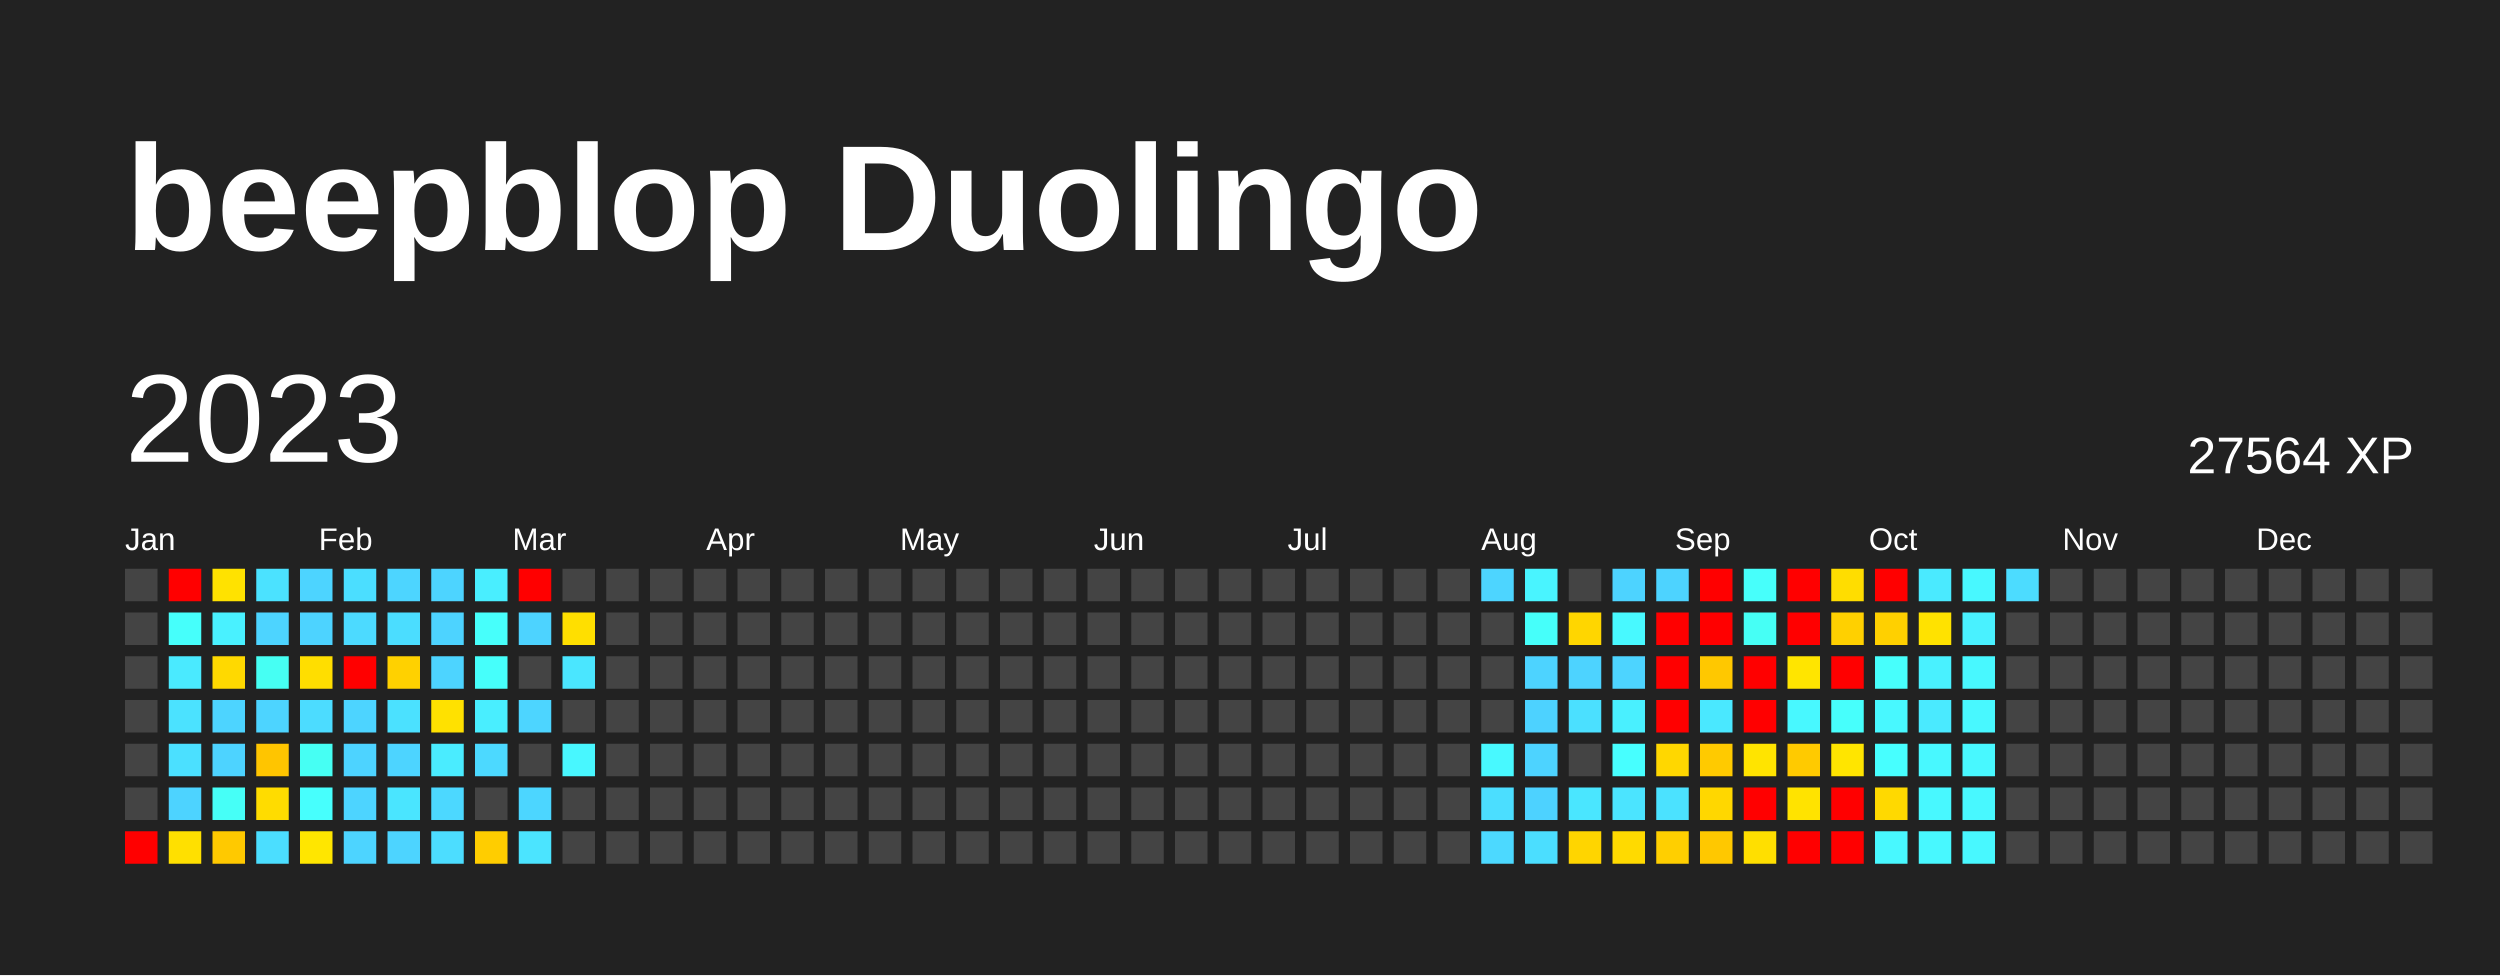
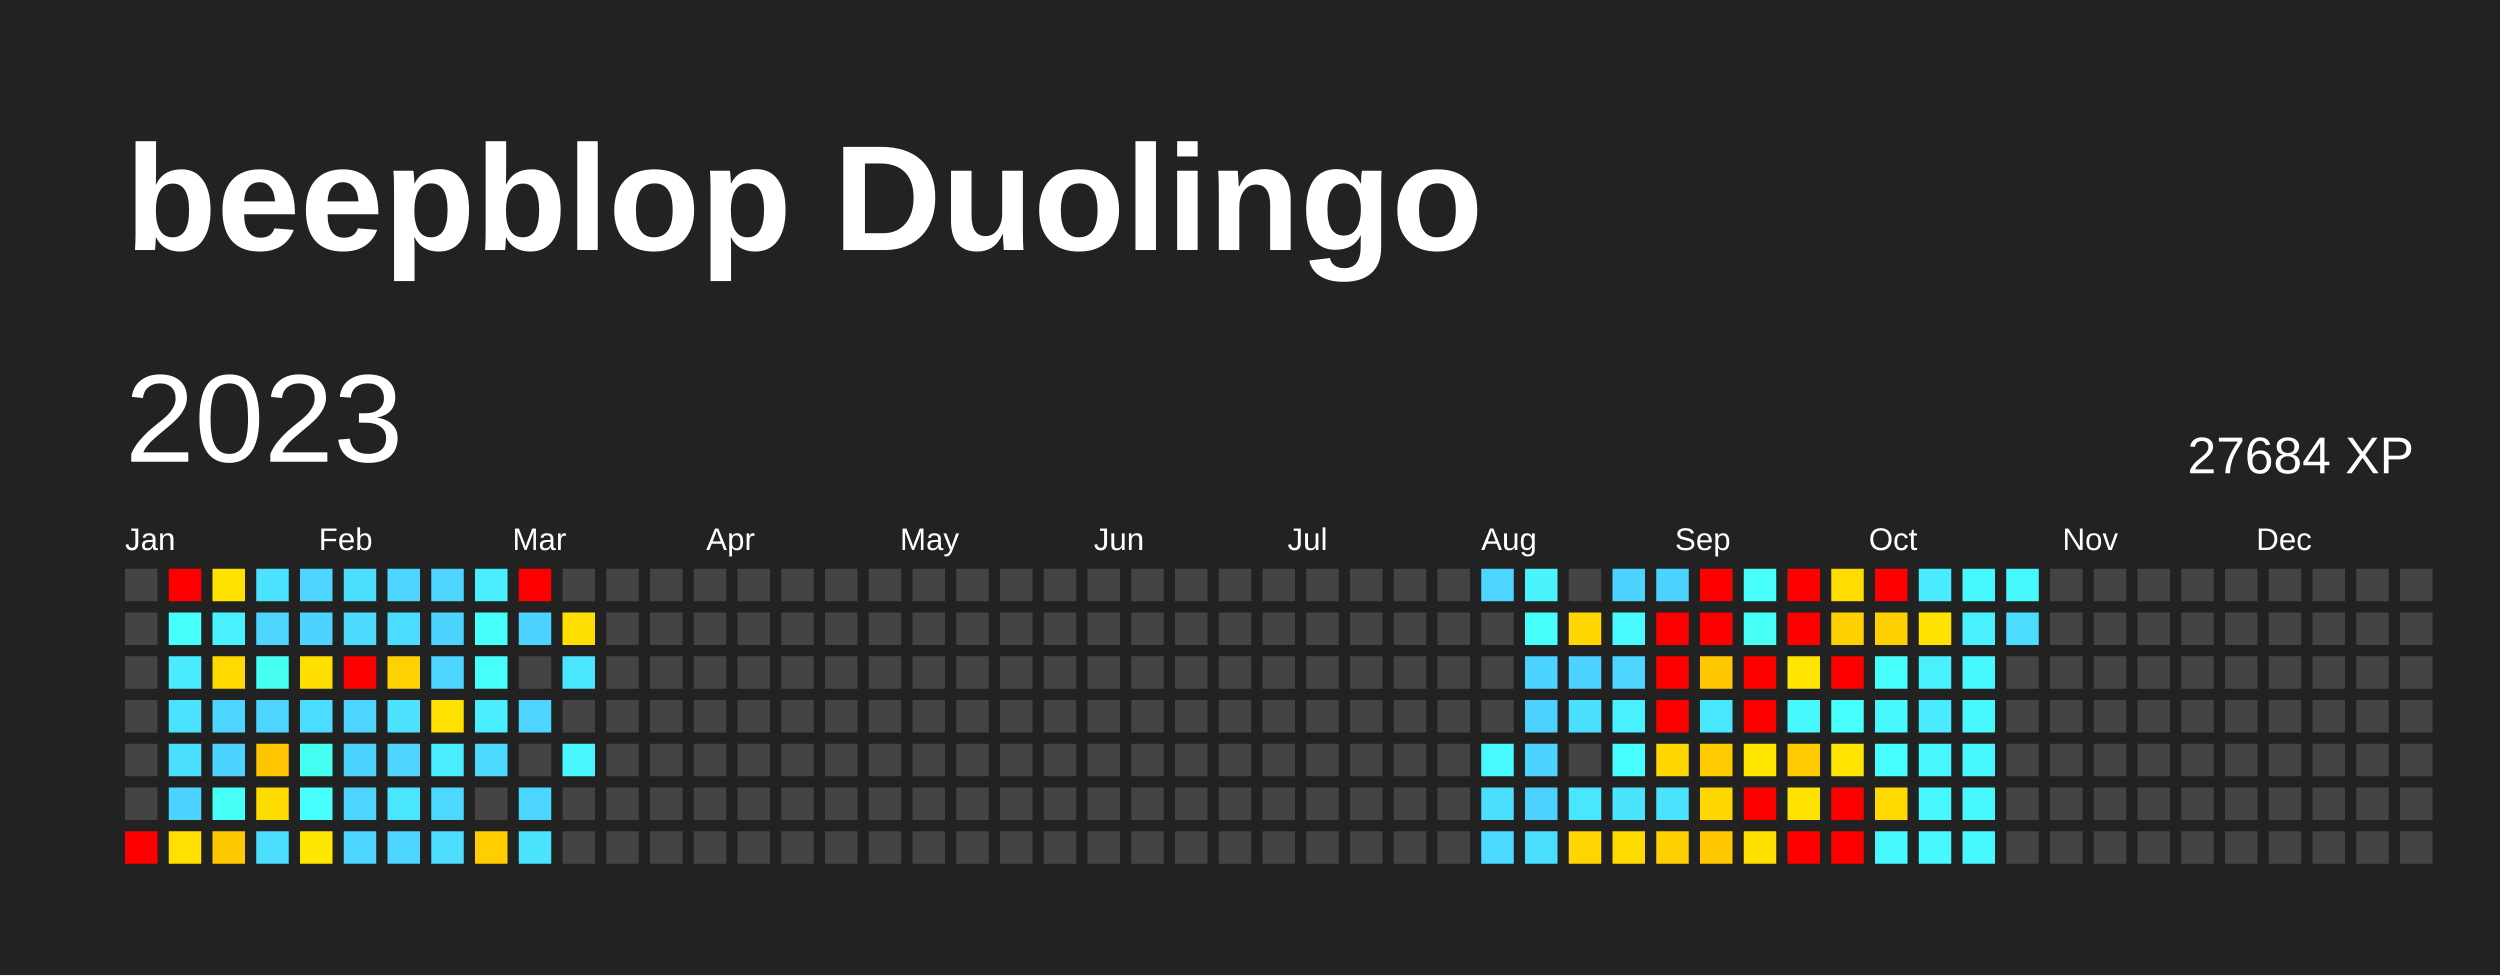
<svg xmlns="http://www.w3.org/2000/svg" baseProfile="full" height="78mm" version="1.1" viewBox="0,0,200,78" width="200mm">
  <defs />
  <rect fill="#222222" height="78" width="200" x="0" y="0" />
  <text fill="#FFFFFF" style="font-size:12px; font-family:Arial; font-weight:bold;" x="10" y="20">beepblop Duolingo</text>
  <text dominant-baseline="hanging" fill="#FFFFFF" style="font-size:10.0px; font-family:Arial;" x="10" y="30">2023</text>
-   <text dominant-baseline="hanging" fill="#FFFFFF" style="font-size:4.125px; font-family:Arial;" x="175" y="35">27564 XP</text>
+   <text dominant-baseline="hanging" fill="#FFFFFF" style="font-size:4.125px; font-family:Arial;" x="175" y="35">27684 XP</text>
  <text fill="#FFFFFF" style="font-size:2.5px; font-family:Arial" x="10.0" y="44">Jan</text>
  <text fill="#FFFFFF" style="font-size:2.5px; font-family:Arial" x="25.5" y="44">Feb</text>
  <text fill="#FFFFFF" style="font-size:2.5px; font-family:Arial" x="41.0" y="44">Mar</text>
  <text fill="#FFFFFF" style="font-size:2.5px; font-family:Arial" x="56.5" y="44">Apr</text>
  <text fill="#FFFFFF" style="font-size:2.5px; font-family:Arial" x="72.0" y="44">May</text>
  <text fill="#FFFFFF" style="font-size:2.5px; font-family:Arial" x="87.5" y="44">Jun</text>
  <text fill="#FFFFFF" style="font-size:2.5px; font-family:Arial" x="103.0" y="44">Jul</text>
  <text fill="#FFFFFF" style="font-size:2.5px; font-family:Arial" x="118.5" y="44">Aug</text>
  <text fill="#FFFFFF" style="font-size:2.5px; font-family:Arial" x="134.0" y="44">Sep</text>
  <text fill="#FFFFFF" style="font-size:2.5px; font-family:Arial" x="149.5" y="44">Oct</text>
  <text fill="#FFFFFF" style="font-size:2.5px; font-family:Arial" x="165.0" y="44">Nov</text>
  <text fill="#FFFFFF" style="font-size:2.5px; font-family:Arial" x="180.5" y="44">Dec</text>
  <rect fill="#444444" height="2.6" width="2.6" x="10.0" y="45.5" />
  <rect fill="#444444" height="2.6" width="2.6" x="10.0" y="49.0" />
  <rect fill="#444444" height="2.6" width="2.6" x="10.0" y="52.5" />
  <rect fill="#444444" height="2.6" width="2.6" x="10.0" y="56.0" />
  <rect fill="#444444" height="2.6" width="2.6" x="10.0" y="59.5" />
  <rect fill="#444444" height="2.6" width="2.6" x="10.0" y="63.0" />
  <rect fill="red" height="2.6" width="2.6" x="10.0" y="66.5" />
  <rect fill="red" height="2.6" width="2.6" x="13.5" y="45.5" />
  <rect fill="#46fffb" height="2.6" width="2.6" x="13.5" y="49.0" />
  <rect fill="#4aeaff" height="2.6" width="2.6" x="13.5" y="52.5" />
  <rect fill="#4be2ff" height="2.6" width="2.6" x="13.5" y="56.0" />
  <rect fill="#4be0ff" height="2.6" width="2.6" x="13.5" y="59.5" />
  <rect fill="#4dd3ff" height="2.6" width="2.6" x="13.5" y="63.0" />
  <rect fill="#ffe000" height="2.6" width="2.6" x="13.5" y="66.5" />
  <rect fill="#ffe200" height="2.6" width="2.6" x="17.0" y="45.5" />
  <rect fill="#49f1ff" height="2.6" width="2.6" x="17.0" y="49.0" />
  <rect fill="#ffd900" height="2.6" width="2.6" x="17.0" y="52.5" />
  <rect fill="#4dd4ff" height="2.6" width="2.6" x="17.0" y="56.0" />
  <rect fill="#4dd3ff" height="2.6" width="2.6" x="17.0" y="59.5" />
  <rect fill="#46fff7" height="2.6" width="2.6" x="17.0" y="63.0" />
  <rect fill="#ffc900" height="2.6" width="2.6" x="17.0" y="66.5" />
  <rect fill="#4be2ff" height="2.6" width="2.6" x="20.5" y="45.5" />
  <rect fill="#4dd4ff" height="2.6" width="2.6" x="20.5" y="49.0" />
  <rect fill="#46fff3" height="2.6" width="2.6" x="20.5" y="52.5" />
  <rect fill="#4dd4ff" height="2.6" width="2.6" x="20.5" y="56.0" />
  <rect fill="#ffc500" height="2.6" width="2.6" x="20.5" y="59.5" />
  <rect fill="#ffdc00" height="2.6" width="2.6" x="20.5" y="63.0" />
  <rect fill="#4bdeff" height="2.6" width="2.6" x="20.5" y="66.5" />
  <rect fill="#4dd4ff" height="2.6" width="2.6" x="24.0" y="45.5" />
  <rect fill="#4dd3ff" height="2.6" width="2.6" x="24.0" y="49.0" />
  <rect fill="#ffde00" height="2.6" width="2.6" x="24.0" y="52.5" />
  <rect fill="#4cdcff" height="2.6" width="2.6" x="24.0" y="56.0" />
  <rect fill="#46fff3" height="2.6" width="2.6" x="24.0" y="59.5" />
  <rect fill="#47fffd" height="2.6" width="2.6" x="24.0" y="63.0" />
  <rect fill="#ffe600" height="2.6" width="2.6" x="24.0" y="66.5" />
  <rect fill="#4bdeff" height="2.6" width="2.6" x="27.5" y="45.5" />
  <rect fill="#4cdaff" height="2.6" width="2.6" x="27.5" y="49.0" />
  <rect fill="red" height="2.6" width="2.6" x="27.5" y="52.5" />
  <rect fill="#4dd4ff" height="2.6" width="2.6" x="27.5" y="56.0" />
  <rect fill="#4dd3ff" height="2.6" width="2.6" x="27.5" y="59.5" />
  <rect fill="#4dd4ff" height="2.6" width="2.6" x="27.5" y="63.0" />
  <rect fill="#4dd4ff" height="2.6" width="2.6" x="27.5" y="66.5" />
  <rect fill="#4dd5ff" height="2.6" width="2.6" x="31.0" y="45.5" />
  <rect fill="#4bddff" height="2.6" width="2.6" x="31.0" y="49.0" />
  <rect fill="#ffd100" height="2.6" width="2.6" x="31.0" y="52.5" />
  <rect fill="#4be1ff" height="2.6" width="2.6" x="31.0" y="56.0" />
  <rect fill="#4dd4ff" height="2.6" width="2.6" x="31.0" y="59.5" />
  <rect fill="#4ae5ff" height="2.6" width="2.6" x="31.0" y="63.0" />
  <rect fill="#4dd4ff" height="2.6" width="2.6" x="31.0" y="66.5" />
  <rect fill="#4dd4ff" height="2.6" width="2.6" x="34.5" y="45.5" />
  <rect fill="#4dd3ff" height="2.6" width="2.6" x="34.5" y="49.0" />
  <rect fill="#4dd4ff" height="2.6" width="2.6" x="34.5" y="52.5" />
  <rect fill="#ffe100" height="2.6" width="2.6" x="34.5" y="56.0" />
  <rect fill="#4aecff" height="2.6" width="2.6" x="34.5" y="59.5" />
  <rect fill="#4cd8ff" height="2.6" width="2.6" x="34.5" y="63.0" />
  <rect fill="#4cddff" height="2.6" width="2.6" x="34.5" y="66.5" />
  <rect fill="#49eeff" height="2.6" width="2.6" x="38.0" y="45.5" />
  <rect fill="#47fffb" height="2.6" width="2.6" x="38.0" y="49.0" />
  <rect fill="#46fffb" height="2.6" width="2.6" x="38.0" y="52.5" />
  <rect fill="#49eeff" height="2.6" width="2.6" x="38.0" y="56.0" />
  <rect fill="#4cd9ff" height="2.6" width="2.6" x="38.0" y="59.5" />
  <rect fill="#444444" height="2.6" width="2.6" x="38.0" y="63.0" />
  <rect fill="#ffcd00" height="2.6" width="2.6" x="38.0" y="66.5" />
  <rect fill="red" height="2.6" width="2.6" x="41.5" y="45.5" />
  <rect fill="#4dd3ff" height="2.6" width="2.6" x="41.5" y="49.0" />
  <rect fill="#444444" height="2.6" width="2.6" x="41.5" y="52.5" />
  <rect fill="#4dd5ff" height="2.6" width="2.6" x="41.5" y="56.0" />
  <rect fill="#444444" height="2.6" width="2.6" x="41.5" y="59.5" />
  <rect fill="#4cd6ff" height="2.6" width="2.6" x="41.5" y="63.0" />
  <rect fill="#4be4ff" height="2.6" width="2.6" x="41.5" y="66.5" />
  <rect fill="#444444" height="2.6" width="2.6" x="45.0" y="45.5" />
  <rect fill="#ffdf00" height="2.6" width="2.6" x="45.0" y="49.0" />
  <rect fill="#4ae6ff" height="2.6" width="2.6" x="45.0" y="52.5" />
  <rect fill="#444444" height="2.6" width="2.6" x="45.0" y="56.0" />
  <rect fill="#48f7ff" height="2.6" width="2.6" x="45.0" y="59.5" />
  <rect fill="#444444" height="2.6" width="2.6" x="45.0" y="63.0" />
  <rect fill="#444444" height="2.6" width="2.6" x="45.0" y="66.5" />
  <rect fill="#444444" height="2.6" width="2.6" x="48.5" y="45.5" />
  <rect fill="#444444" height="2.6" width="2.6" x="48.5" y="49.0" />
  <rect fill="#444444" height="2.6" width="2.6" x="48.5" y="52.5" />
  <rect fill="#444444" height="2.6" width="2.6" x="48.5" y="56.0" />
  <rect fill="#444444" height="2.6" width="2.6" x="48.5" y="59.5" />
  <rect fill="#444444" height="2.6" width="2.6" x="48.5" y="63.0" />
  <rect fill="#444444" height="2.6" width="2.6" x="48.5" y="66.5" />
  <rect fill="#444444" height="2.6" width="2.6" x="52.0" y="45.5" />
  <rect fill="#444444" height="2.6" width="2.6" x="52.0" y="49.0" />
  <rect fill="#444444" height="2.6" width="2.6" x="52.0" y="52.5" />
  <rect fill="#444444" height="2.6" width="2.6" x="52.0" y="56.0" />
  <rect fill="#444444" height="2.6" width="2.6" x="52.0" y="59.5" />
  <rect fill="#444444" height="2.6" width="2.6" x="52.0" y="63.0" />
  <rect fill="#444444" height="2.6" width="2.6" x="52.0" y="66.5" />
  <rect fill="#444444" height="2.6" width="2.6" x="55.5" y="45.5" />
  <rect fill="#444444" height="2.6" width="2.6" x="55.5" y="49.0" />
  <rect fill="#444444" height="2.6" width="2.6" x="55.5" y="52.5" />
  <rect fill="#444444" height="2.6" width="2.6" x="55.5" y="56.0" />
  <rect fill="#444444" height="2.6" width="2.6" x="55.5" y="59.5" />
  <rect fill="#444444" height="2.6" width="2.6" x="55.5" y="63.0" />
  <rect fill="#444444" height="2.6" width="2.6" x="55.5" y="66.5" />
  <rect fill="#444444" height="2.6" width="2.6" x="59.0" y="45.5" />
  <rect fill="#444444" height="2.6" width="2.6" x="59.0" y="49.0" />
  <rect fill="#444444" height="2.6" width="2.6" x="59.0" y="52.5" />
  <rect fill="#444444" height="2.6" width="2.6" x="59.0" y="56.0" />
  <rect fill="#444444" height="2.6" width="2.6" x="59.0" y="59.5" />
  <rect fill="#444444" height="2.6" width="2.6" x="59.0" y="63.0" />
  <rect fill="#444444" height="2.6" width="2.6" x="59.0" y="66.5" />
  <rect fill="#444444" height="2.6" width="2.6" x="62.5" y="45.5" />
  <rect fill="#444444" height="2.6" width="2.6" x="62.5" y="49.0" />
  <rect fill="#444444" height="2.6" width="2.6" x="62.5" y="52.5" />
  <rect fill="#444444" height="2.6" width="2.6" x="62.5" y="56.0" />
  <rect fill="#444444" height="2.6" width="2.6" x="62.5" y="59.5" />
  <rect fill="#444444" height="2.6" width="2.6" x="62.5" y="63.0" />
  <rect fill="#444444" height="2.6" width="2.6" x="62.5" y="66.5" />
  <rect fill="#444444" height="2.6" width="2.6" x="66.0" y="45.5" />
  <rect fill="#444444" height="2.6" width="2.6" x="66.0" y="49.0" />
  <rect fill="#444444" height="2.6" width="2.6" x="66.0" y="52.5" />
  <rect fill="#444444" height="2.6" width="2.6" x="66.0" y="56.0" />
  <rect fill="#444444" height="2.6" width="2.6" x="66.0" y="59.5" />
  <rect fill="#444444" height="2.6" width="2.6" x="66.0" y="63.0" />
  <rect fill="#444444" height="2.6" width="2.6" x="66.0" y="66.5" />
  <rect fill="#444444" height="2.6" width="2.6" x="69.5" y="45.5" />
  <rect fill="#444444" height="2.6" width="2.6" x="69.5" y="49.0" />
  <rect fill="#444444" height="2.6" width="2.6" x="69.5" y="52.5" />
  <rect fill="#444444" height="2.6" width="2.6" x="69.5" y="56.0" />
  <rect fill="#444444" height="2.6" width="2.6" x="69.5" y="59.5" />
  <rect fill="#444444" height="2.6" width="2.6" x="69.5" y="63.0" />
  <rect fill="#444444" height="2.6" width="2.6" x="69.5" y="66.5" />
  <rect fill="#444444" height="2.6" width="2.6" x="73.0" y="45.5" />
  <rect fill="#444444" height="2.6" width="2.6" x="73.0" y="49.0" />
  <rect fill="#444444" height="2.6" width="2.6" x="73.0" y="52.5" />
  <rect fill="#444444" height="2.6" width="2.6" x="73.0" y="56.0" />
  <rect fill="#444444" height="2.6" width="2.6" x="73.0" y="59.5" />
  <rect fill="#444444" height="2.6" width="2.6" x="73.0" y="63.0" />
  <rect fill="#444444" height="2.6" width="2.6" x="73.0" y="66.5" />
  <rect fill="#444444" height="2.6" width="2.6" x="76.5" y="45.5" />
  <rect fill="#444444" height="2.6" width="2.6" x="76.5" y="49.0" />
  <rect fill="#444444" height="2.6" width="2.6" x="76.5" y="52.5" />
  <rect fill="#444444" height="2.6" width="2.6" x="76.5" y="56.0" />
  <rect fill="#444444" height="2.6" width="2.6" x="76.5" y="59.5" />
  <rect fill="#444444" height="2.6" width="2.6" x="76.5" y="63.0" />
  <rect fill="#444444" height="2.6" width="2.6" x="76.5" y="66.5" />
  <rect fill="#444444" height="2.6" width="2.6" x="80.0" y="45.5" />
  <rect fill="#444444" height="2.6" width="2.6" x="80.0" y="49.0" />
  <rect fill="#444444" height="2.6" width="2.6" x="80.0" y="52.5" />
  <rect fill="#444444" height="2.6" width="2.6" x="80.0" y="56.0" />
  <rect fill="#444444" height="2.6" width="2.6" x="80.0" y="59.5" />
  <rect fill="#444444" height="2.6" width="2.6" x="80.0" y="63.0" />
  <rect fill="#444444" height="2.6" width="2.6" x="80.0" y="66.5" />
  <rect fill="#444444" height="2.6" width="2.6" x="83.5" y="45.5" />
  <rect fill="#444444" height="2.6" width="2.6" x="83.5" y="49.0" />
  <rect fill="#444444" height="2.6" width="2.6" x="83.5" y="52.5" />
  <rect fill="#444444" height="2.6" width="2.6" x="83.5" y="56.0" />
  <rect fill="#444444" height="2.6" width="2.6" x="83.5" y="59.5" />
  <rect fill="#444444" height="2.6" width="2.6" x="83.5" y="63.0" />
  <rect fill="#444444" height="2.6" width="2.6" x="83.5" y="66.5" />
  <rect fill="#444444" height="2.6" width="2.6" x="87.0" y="45.5" />
  <rect fill="#444444" height="2.6" width="2.6" x="87.0" y="49.0" />
  <rect fill="#444444" height="2.6" width="2.6" x="87.0" y="52.5" />
  <rect fill="#444444" height="2.6" width="2.6" x="87.0" y="56.0" />
  <rect fill="#444444" height="2.6" width="2.6" x="87.0" y="59.5" />
  <rect fill="#444444" height="2.6" width="2.6" x="87.0" y="63.0" />
  <rect fill="#444444" height="2.6" width="2.6" x="87.0" y="66.5" />
  <rect fill="#444444" height="2.6" width="2.6" x="90.5" y="45.5" />
  <rect fill="#444444" height="2.6" width="2.6" x="90.5" y="49.0" />
  <rect fill="#444444" height="2.6" width="2.6" x="90.5" y="52.5" />
  <rect fill="#444444" height="2.6" width="2.6" x="90.5" y="56.0" />
  <rect fill="#444444" height="2.6" width="2.6" x="90.5" y="59.5" />
  <rect fill="#444444" height="2.6" width="2.6" x="90.5" y="63.0" />
  <rect fill="#444444" height="2.6" width="2.6" x="90.5" y="66.5" />
  <rect fill="#444444" height="2.6" width="2.6" x="94.0" y="45.5" />
  <rect fill="#444444" height="2.6" width="2.6" x="94.0" y="49.0" />
  <rect fill="#444444" height="2.6" width="2.6" x="94.0" y="52.5" />
  <rect fill="#444444" height="2.6" width="2.6" x="94.0" y="56.0" />
  <rect fill="#444444" height="2.6" width="2.6" x="94.0" y="59.5" />
  <rect fill="#444444" height="2.6" width="2.6" x="94.0" y="63.0" />
  <rect fill="#444444" height="2.6" width="2.6" x="94.0" y="66.5" />
  <rect fill="#444444" height="2.6" width="2.6" x="97.5" y="45.5" />
  <rect fill="#444444" height="2.6" width="2.6" x="97.5" y="49.0" />
  <rect fill="#444444" height="2.6" width="2.6" x="97.5" y="52.5" />
  <rect fill="#444444" height="2.6" width="2.6" x="97.5" y="56.0" />
  <rect fill="#444444" height="2.6" width="2.6" x="97.5" y="59.5" />
  <rect fill="#444444" height="2.6" width="2.6" x="97.5" y="63.0" />
  <rect fill="#444444" height="2.6" width="2.6" x="97.5" y="66.5" />
  <rect fill="#444444" height="2.6" width="2.6" x="101.0" y="45.5" />
  <rect fill="#444444" height="2.6" width="2.6" x="101.0" y="49.0" />
  <rect fill="#444444" height="2.6" width="2.6" x="101.0" y="52.5" />
  <rect fill="#444444" height="2.6" width="2.6" x="101.0" y="56.0" />
  <rect fill="#444444" height="2.6" width="2.6" x="101.0" y="59.5" />
  <rect fill="#444444" height="2.6" width="2.6" x="101.0" y="63.0" />
  <rect fill="#444444" height="2.6" width="2.6" x="101.0" y="66.5" />
  <rect fill="#444444" height="2.6" width="2.6" x="104.5" y="45.5" />
  <rect fill="#444444" height="2.6" width="2.6" x="104.5" y="49.0" />
  <rect fill="#444444" height="2.6" width="2.6" x="104.5" y="52.5" />
  <rect fill="#444444" height="2.6" width="2.6" x="104.5" y="56.0" />
  <rect fill="#444444" height="2.6" width="2.6" x="104.5" y="59.5" />
  <rect fill="#444444" height="2.6" width="2.6" x="104.5" y="63.0" />
  <rect fill="#444444" height="2.6" width="2.6" x="104.5" y="66.5" />
  <rect fill="#444444" height="2.6" width="2.6" x="108.0" y="45.5" />
  <rect fill="#444444" height="2.6" width="2.6" x="108.0" y="49.0" />
  <rect fill="#444444" height="2.6" width="2.6" x="108.0" y="52.5" />
  <rect fill="#444444" height="2.6" width="2.6" x="108.0" y="56.0" />
  <rect fill="#444444" height="2.6" width="2.6" x="108.0" y="59.5" />
  <rect fill="#444444" height="2.6" width="2.6" x="108.0" y="63.0" />
  <rect fill="#444444" height="2.6" width="2.6" x="108.0" y="66.5" />
  <rect fill="#444444" height="2.6" width="2.6" x="111.5" y="45.5" />
  <rect fill="#444444" height="2.6" width="2.6" x="111.5" y="49.0" />
  <rect fill="#444444" height="2.6" width="2.6" x="111.5" y="52.5" />
  <rect fill="#444444" height="2.6" width="2.6" x="111.5" y="56.0" />
  <rect fill="#444444" height="2.6" width="2.6" x="111.5" y="59.5" />
  <rect fill="#444444" height="2.6" width="2.6" x="111.5" y="63.0" />
  <rect fill="#444444" height="2.6" width="2.6" x="111.5" y="66.5" />
  <rect fill="#444444" height="2.6" width="2.6" x="115.0" y="45.5" />
  <rect fill="#444444" height="2.6" width="2.6" x="115.0" y="49.0" />
  <rect fill="#444444" height="2.6" width="2.6" x="115.0" y="52.5" />
  <rect fill="#444444" height="2.6" width="2.6" x="115.0" y="56.0" />
  <rect fill="#444444" height="2.6" width="2.6" x="115.0" y="59.5" />
  <rect fill="#444444" height="2.6" width="2.6" x="115.0" y="63.0" />
  <rect fill="#444444" height="2.6" width="2.6" x="115.0" y="66.5" />
  <rect fill="#4dd5ff" height="2.6" width="2.6" x="118.5" y="45.5" />
  <rect fill="#444444" height="2.6" width="2.6" x="118.5" y="49.0" />
  <rect fill="#444444" height="2.6" width="2.6" x="118.5" y="52.5" />
  <rect fill="#444444" height="2.6" width="2.6" x="118.5" y="56.0" />
  <rect fill="#48f9ff" height="2.6" width="2.6" x="118.5" y="59.5" />
  <rect fill="#4bdeff" height="2.6" width="2.6" x="118.5" y="63.0" />
  <rect fill="#4cd9ff" height="2.6" width="2.6" x="118.5" y="66.5" />
  <rect fill="#49f4ff" height="2.6" width="2.6" x="122.0" y="45.5" />
  <rect fill="#46fffa" height="2.6" width="2.6" x="122.0" y="49.0" />
  <rect fill="#4dd3ff" height="2.6" width="2.6" x="122.0" y="52.5" />
  <rect fill="#4dd2ff" height="2.6" width="2.6" x="122.0" y="56.0" />
  <rect fill="#4dd3ff" height="2.6" width="2.6" x="122.0" y="59.5" />
  <rect fill="#4dd2ff" height="2.6" width="2.6" x="122.0" y="63.0" />
  <rect fill="#4bdeff" height="2.6" width="2.6" x="122.0" y="66.5" />
  <rect fill="#444444" height="2.6" width="2.6" x="125.5" y="45.5" />
  <rect fill="#ffd600" height="2.6" width="2.6" x="125.5" y="49.0" />
  <rect fill="#4dd3ff" height="2.6" width="2.6" x="125.5" y="52.5" />
  <rect fill="#4be0ff" height="2.6" width="2.6" x="125.5" y="56.0" />
  <rect fill="#444444" height="2.6" width="2.6" x="125.5" y="59.5" />
  <rect fill="#4ae6ff" height="2.6" width="2.6" x="125.5" y="63.0" />
  <rect fill="#ffd500" height="2.6" width="2.6" x="125.5" y="66.5" />
  <rect fill="#4dd3ff" height="2.6" width="2.6" x="129.0" y="45.5" />
  <rect fill="#48f9ff" height="2.6" width="2.6" x="129.0" y="49.0" />
  <rect fill="#4dd4ff" height="2.6" width="2.6" x="129.0" y="52.5" />
  <rect fill="#49f0ff" height="2.6" width="2.6" x="129.0" y="56.0" />
  <rect fill="#47ffff" height="2.6" width="2.6" x="129.0" y="59.5" />
  <rect fill="#4be4ff" height="2.6" width="2.6" x="129.0" y="63.0" />
  <rect fill="#ffda00" height="2.6" width="2.6" x="129.0" y="66.5" />
  <rect fill="#4dd3ff" height="2.6" width="2.6" x="132.5" y="45.5" />
  <rect fill="red" height="2.6" width="2.6" x="132.5" y="49.0" />
  <rect fill="red" height="2.6" width="2.6" x="132.5" y="52.5" />
  <rect fill="red" height="2.6" width="2.6" x="132.5" y="56.0" />
  <rect fill="#ffd700" height="2.6" width="2.6" x="132.5" y="59.5" />
  <rect fill="#4be2ff" height="2.6" width="2.6" x="132.5" y="63.0" />
  <rect fill="#ffcf00" height="2.6" width="2.6" x="132.5" y="66.5" />
  <rect fill="red" height="2.6" width="2.6" x="136.0" y="45.5" />
  <rect fill="red" height="2.6" width="2.6" x="136.0" y="49.0" />
  <rect fill="#ffc800" height="2.6" width="2.6" x="136.0" y="52.5" />
  <rect fill="#4ae8ff" height="2.6" width="2.6" x="136.0" y="56.0" />
  <rect fill="#ffca00" height="2.6" width="2.6" x="136.0" y="59.5" />
  <rect fill="#ffd700" height="2.6" width="2.6" x="136.0" y="63.0" />
  <rect fill="#ffc800" height="2.6" width="2.6" x="136.0" y="66.5" />
  <rect fill="#47fffb" height="2.6" width="2.6" x="139.5" y="45.5" />
  <rect fill="#46fff5" height="2.6" width="2.6" x="139.5" y="49.0" />
  <rect fill="red" height="2.6" width="2.6" x="139.5" y="52.5" />
  <rect fill="red" height="2.6" width="2.6" x="139.5" y="56.0" />
  <rect fill="#ffe400" height="2.6" width="2.6" x="139.5" y="59.5" />
  <rect fill="red" height="2.6" width="2.6" x="139.5" y="63.0" />
  <rect fill="#ffdf00" height="2.6" width="2.6" x="139.5" y="66.5" />
  <rect fill="red" height="2.6" width="2.6" x="143.0" y="45.5" />
  <rect fill="red" height="2.6" width="2.6" x="143.0" y="49.0" />
  <rect fill="#ffe500" height="2.6" width="2.6" x="143.0" y="52.5" />
  <rect fill="#48f8ff" height="2.6" width="2.6" x="143.0" y="56.0" />
  <rect fill="#ffca00" height="2.6" width="2.6" x="143.0" y="59.5" />
  <rect fill="#ffe300" height="2.6" width="2.6" x="143.0" y="63.0" />
  <rect fill="red" height="2.6" width="2.6" x="143.0" y="66.5" />
  <rect fill="#ffdd00" height="2.6" width="2.6" x="146.5" y="45.5" />
  <rect fill="#ffd000" height="2.6" width="2.6" x="146.5" y="49.0" />
  <rect fill="red" height="2.6" width="2.6" x="146.5" y="52.5" />
  <rect fill="#47fffc" height="2.6" width="2.6" x="146.5" y="56.0" />
  <rect fill="#ffe500" height="2.6" width="2.6" x="146.5" y="59.5" />
  <rect fill="red" height="2.6" width="2.6" x="146.5" y="63.0" />
  <rect fill="red" height="2.6" width="2.6" x="146.5" y="66.5" />
  <rect fill="red" height="2.6" width="2.6" x="150.0" y="45.5" />
  <rect fill="#ffd000" height="2.6" width="2.6" x="150.0" y="49.0" />
  <rect fill="#47fffc" height="2.6" width="2.6" x="150.0" y="52.5" />
  <rect fill="#48f8ff" height="2.6" width="2.6" x="150.0" y="56.0" />
  <rect fill="#47ffff" height="2.6" width="2.6" x="150.0" y="59.5" />
  <rect fill="#ffd900" height="2.6" width="2.6" x="150.0" y="63.0" />
  <rect fill="#48f8ff" height="2.6" width="2.6" x="150.0" y="66.5" />
  <rect fill="#4aeaff" height="2.6" width="2.6" x="153.5" y="45.5" />
  <rect fill="#ffe200" height="2.6" width="2.6" x="153.5" y="49.0" />
  <rect fill="#49f1ff" height="2.6" width="2.6" x="153.5" y="52.5" />
  <rect fill="#4aeaff" height="2.6" width="2.6" x="153.5" y="56.0" />
  <rect fill="#48f8ff" height="2.6" width="2.6" x="153.5" y="59.5" />
  <rect fill="#48f8ff" height="2.6" width="2.6" x="153.5" y="63.0" />
  <rect fill="#48f8ff" height="2.6" width="2.6" x="153.5" y="66.5" />
  <rect fill="#48f8ff" height="2.6" width="2.6" x="157.0" y="45.5" />
  <rect fill="#49f1ff" height="2.6" width="2.6" x="157.0" y="49.0" />
  <rect fill="#48f8ff" height="2.6" width="2.6" x="157.0" y="52.5" />
  <rect fill="#48f8ff" height="2.6" width="2.6" x="157.0" y="56.0" />
  <rect fill="#48f8ff" height="2.6" width="2.6" x="157.0" y="59.5" />
  <rect fill="#48f8ff" height="2.6" width="2.6" x="157.0" y="63.0" />
  <rect fill="#48f8ff" height="2.6" width="2.6" x="157.0" y="66.5" />
-   <rect fill="#4cdcff" height="2.6" width="2.6" x="160.5" y="45.5" />
-   <rect fill="#444444" height="2.6" width="2.6" x="160.5" y="49.0" />
+   <rect fill="#48f8ff" height="2.6" width="2.6" x="160.5" y="45.5" />
+   <rect fill="#4cdcff" height="2.6" width="2.6" x="160.5" y="49.0" />
  <rect fill="#444444" height="2.6" width="2.6" x="160.5" y="52.5" />
  <rect fill="#444444" height="2.6" width="2.6" x="160.5" y="56.0" />
  <rect fill="#444444" height="2.6" width="2.6" x="160.5" y="59.5" />
  <rect fill="#444444" height="2.6" width="2.6" x="160.5" y="63.0" />
  <rect fill="#444444" height="2.6" width="2.6" x="160.5" y="66.5" />
  <rect fill="#444444" height="2.6" width="2.6" x="164.0" y="45.5" />
  <rect fill="#444444" height="2.6" width="2.6" x="164.0" y="49.0" />
  <rect fill="#444444" height="2.6" width="2.6" x="164.0" y="52.5" />
  <rect fill="#444444" height="2.6" width="2.6" x="164.0" y="56.0" />
  <rect fill="#444444" height="2.6" width="2.6" x="164.0" y="59.5" />
  <rect fill="#444444" height="2.6" width="2.6" x="164.0" y="63.0" />
  <rect fill="#444444" height="2.6" width="2.6" x="164.0" y="66.5" />
  <rect fill="#444444" height="2.6" width="2.6" x="167.5" y="45.5" />
  <rect fill="#444444" height="2.6" width="2.6" x="167.5" y="49.0" />
  <rect fill="#444444" height="2.6" width="2.6" x="167.5" y="52.5" />
  <rect fill="#444444" height="2.6" width="2.6" x="167.5" y="56.0" />
  <rect fill="#444444" height="2.6" width="2.6" x="167.5" y="59.5" />
  <rect fill="#444444" height="2.6" width="2.6" x="167.5" y="63.0" />
  <rect fill="#444444" height="2.6" width="2.6" x="167.5" y="66.5" />
  <rect fill="#444444" height="2.6" width="2.6" x="171.0" y="45.5" />
  <rect fill="#444444" height="2.6" width="2.6" x="171.0" y="49.0" />
  <rect fill="#444444" height="2.6" width="2.6" x="171.0" y="52.5" />
  <rect fill="#444444" height="2.6" width="2.6" x="171.0" y="56.0" />
  <rect fill="#444444" height="2.6" width="2.6" x="171.0" y="59.5" />
  <rect fill="#444444" height="2.6" width="2.6" x="171.0" y="63.0" />
  <rect fill="#444444" height="2.6" width="2.6" x="171.0" y="66.5" />
  <rect fill="#444444" height="2.6" width="2.6" x="174.5" y="45.5" />
  <rect fill="#444444" height="2.6" width="2.6" x="174.5" y="49.0" />
  <rect fill="#444444" height="2.6" width="2.6" x="174.5" y="52.5" />
  <rect fill="#444444" height="2.6" width="2.6" x="174.5" y="56.0" />
  <rect fill="#444444" height="2.6" width="2.6" x="174.5" y="59.5" />
  <rect fill="#444444" height="2.6" width="2.6" x="174.5" y="63.0" />
  <rect fill="#444444" height="2.6" width="2.6" x="174.5" y="66.5" />
  <rect fill="#444444" height="2.6" width="2.6" x="178.0" y="45.5" />
  <rect fill="#444444" height="2.6" width="2.6" x="178.0" y="49.0" />
  <rect fill="#444444" height="2.6" width="2.6" x="178.0" y="52.5" />
  <rect fill="#444444" height="2.6" width="2.6" x="178.0" y="56.0" />
  <rect fill="#444444" height="2.6" width="2.6" x="178.0" y="59.5" />
  <rect fill="#444444" height="2.6" width="2.6" x="178.0" y="63.0" />
  <rect fill="#444444" height="2.6" width="2.6" x="178.0" y="66.5" />
  <rect fill="#444444" height="2.6" width="2.6" x="181.5" y="45.5" />
  <rect fill="#444444" height="2.6" width="2.6" x="181.5" y="49.0" />
  <rect fill="#444444" height="2.6" width="2.6" x="181.5" y="52.5" />
  <rect fill="#444444" height="2.6" width="2.6" x="181.5" y="56.0" />
  <rect fill="#444444" height="2.6" width="2.6" x="181.5" y="59.5" />
  <rect fill="#444444" height="2.6" width="2.6" x="181.5" y="63.0" />
  <rect fill="#444444" height="2.6" width="2.6" x="181.5" y="66.5" />
  <rect fill="#444444" height="2.6" width="2.6" x="185.0" y="45.5" />
  <rect fill="#444444" height="2.6" width="2.6" x="185.0" y="49.0" />
  <rect fill="#444444" height="2.6" width="2.6" x="185.0" y="52.5" />
  <rect fill="#444444" height="2.6" width="2.6" x="185.0" y="56.0" />
  <rect fill="#444444" height="2.6" width="2.6" x="185.0" y="59.5" />
  <rect fill="#444444" height="2.6" width="2.6" x="185.0" y="63.0" />
  <rect fill="#444444" height="2.6" width="2.6" x="185.0" y="66.5" />
  <rect fill="#444444" height="2.6" width="2.6" x="188.5" y="45.5" />
  <rect fill="#444444" height="2.6" width="2.6" x="188.5" y="49.0" />
  <rect fill="#444444" height="2.6" width="2.6" x="188.5" y="52.5" />
  <rect fill="#444444" height="2.6" width="2.6" x="188.5" y="56.0" />
  <rect fill="#444444" height="2.6" width="2.6" x="188.5" y="59.5" />
  <rect fill="#444444" height="2.6" width="2.6" x="188.5" y="63.0" />
  <rect fill="#444444" height="2.6" width="2.6" x="188.5" y="66.5" />
  <rect fill="#444444" height="2.6" width="2.6" x="192.0" y="45.5" />
  <rect fill="#444444" height="2.6" width="2.6" x="192.0" y="49.0" />
  <rect fill="#444444" height="2.6" width="2.6" x="192.0" y="52.5" />
  <rect fill="#444444" height="2.6" width="2.6" x="192.0" y="56.0" />
  <rect fill="#444444" height="2.6" width="2.6" x="192.0" y="59.5" />
  <rect fill="#444444" height="2.6" width="2.6" x="192.0" y="63.0" />
  <rect fill="#444444" height="2.6" width="2.6" x="192.0" y="66.5" />
</svg>
